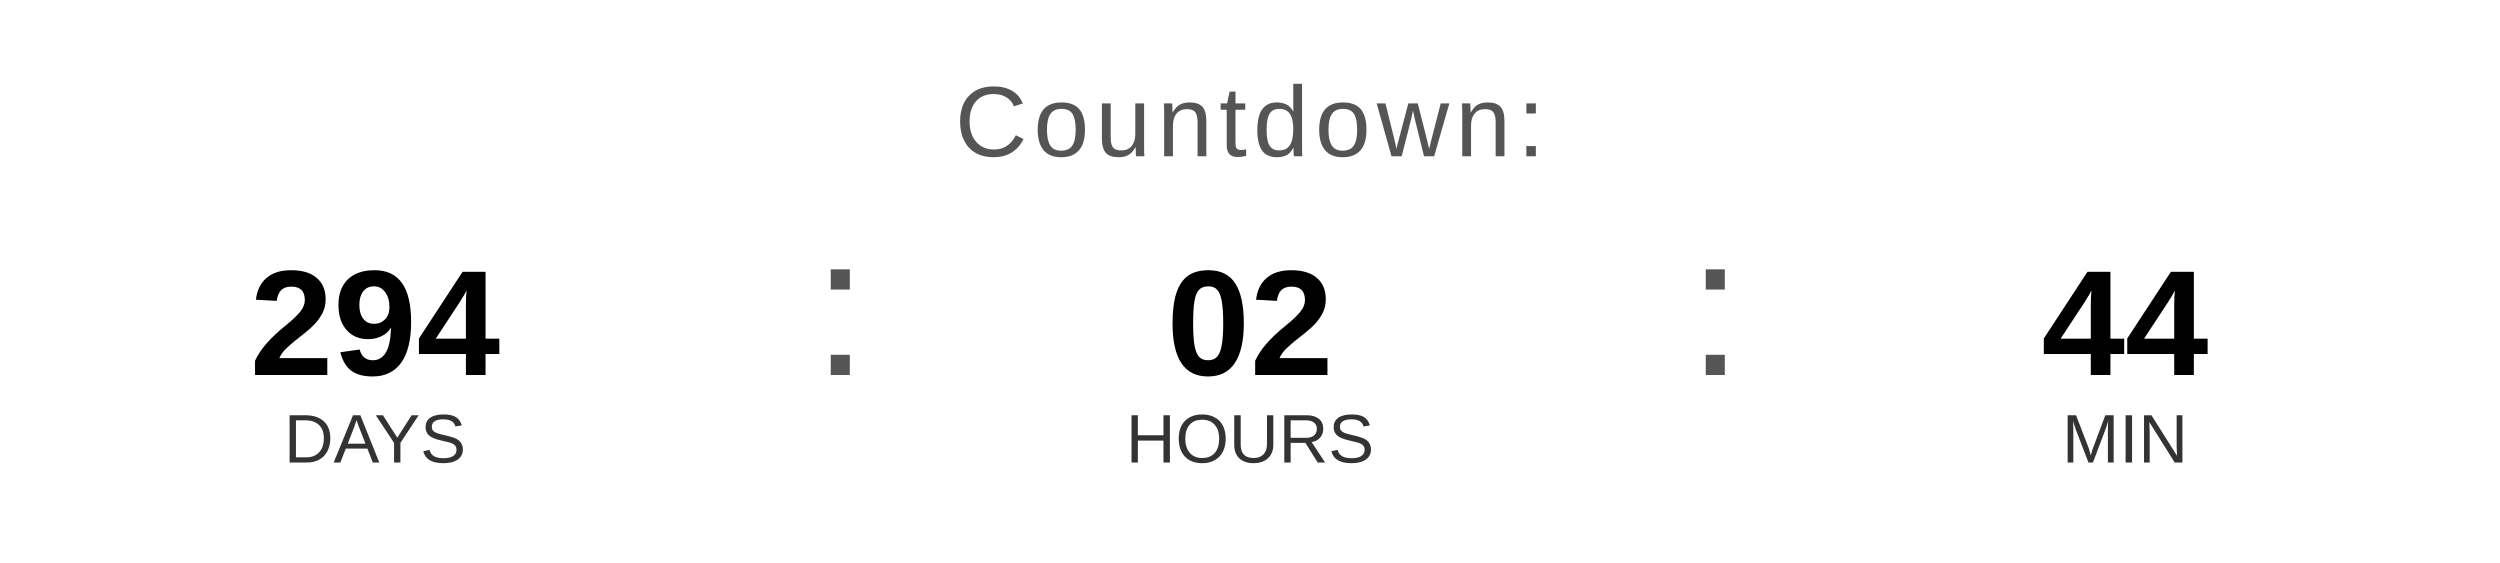
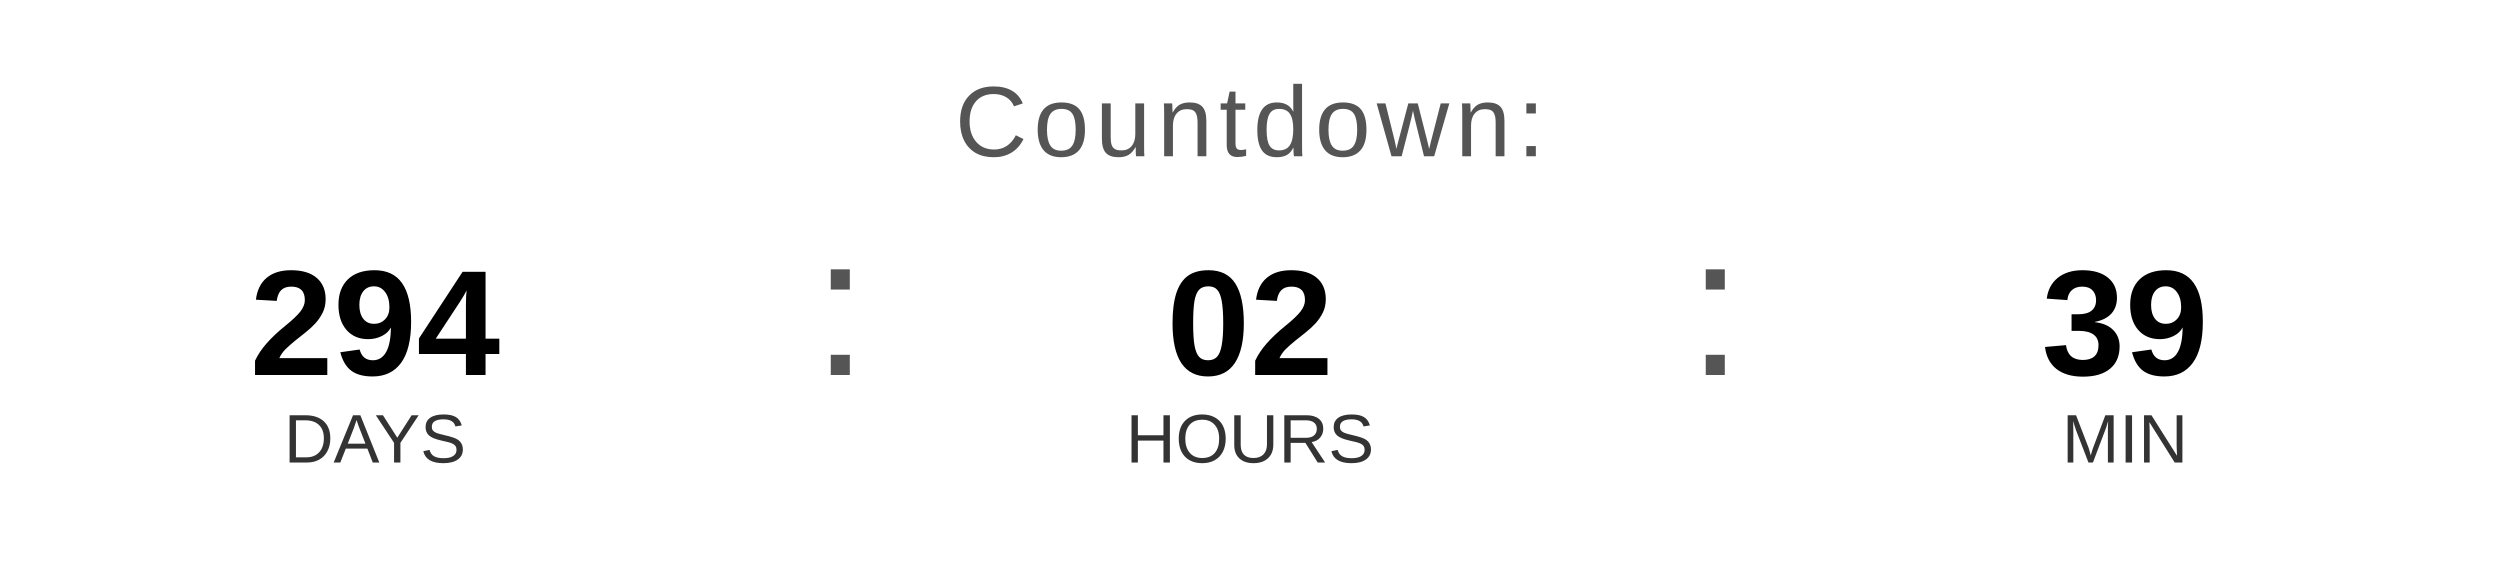
<svg xmlns="http://www.w3.org/2000/svg" width="400" height="90" viewBox="0 0 400 90">
  <text x="200" y="25" font-family="Arial, Helvetica, sans-serif" font-size="16" fill="#555555" text-anchor="middle" letter-spacing="1">
    Countdown:
  </text>
  <text x="60" y="60" font-family="Arial, Helvetica, sans-serif" font-size="24" font-weight="bold" fill="#000000" text-anchor="middle">294</text>
  <text x="60" y="74" font-family="Arial, Helvetica, sans-serif" font-size="11" fill="#333333" text-anchor="middle">DAYS</text>
  <text x="130" y="60" font-family="Arial, sans-serif" font-size="32" fill="#555555">:</text>
  <text x="200" y="60" font-family="Arial, Helvetica, sans-serif" font-size="24" font-weight="bold" fill="#000000" text-anchor="middle">02</text>
  <text x="200" y="74" font-family="Arial, Helvetica, sans-serif" font-size="11" fill="#333333" text-anchor="middle">HOURS</text>
  <text x="270" y="60" font-family="Arial, sans-serif" font-size="32" fill="#555555">:</text>
-   <text x="340" y="60" font-family="Arial, Helvetica, sans-serif" font-size="24" font-weight="bold" fill="#000000" text-anchor="middle">44</text>
+   <text x="340" y="60" font-family="Arial, Helvetica, sans-serif" font-size="24" font-weight="bold" fill="#000000" text-anchor="middle">39</text>
  <text x="340" y="74" font-family="Arial, Helvetica, sans-serif" font-size="11" fill="#333333" text-anchor="middle">MIN</text>
</svg>
